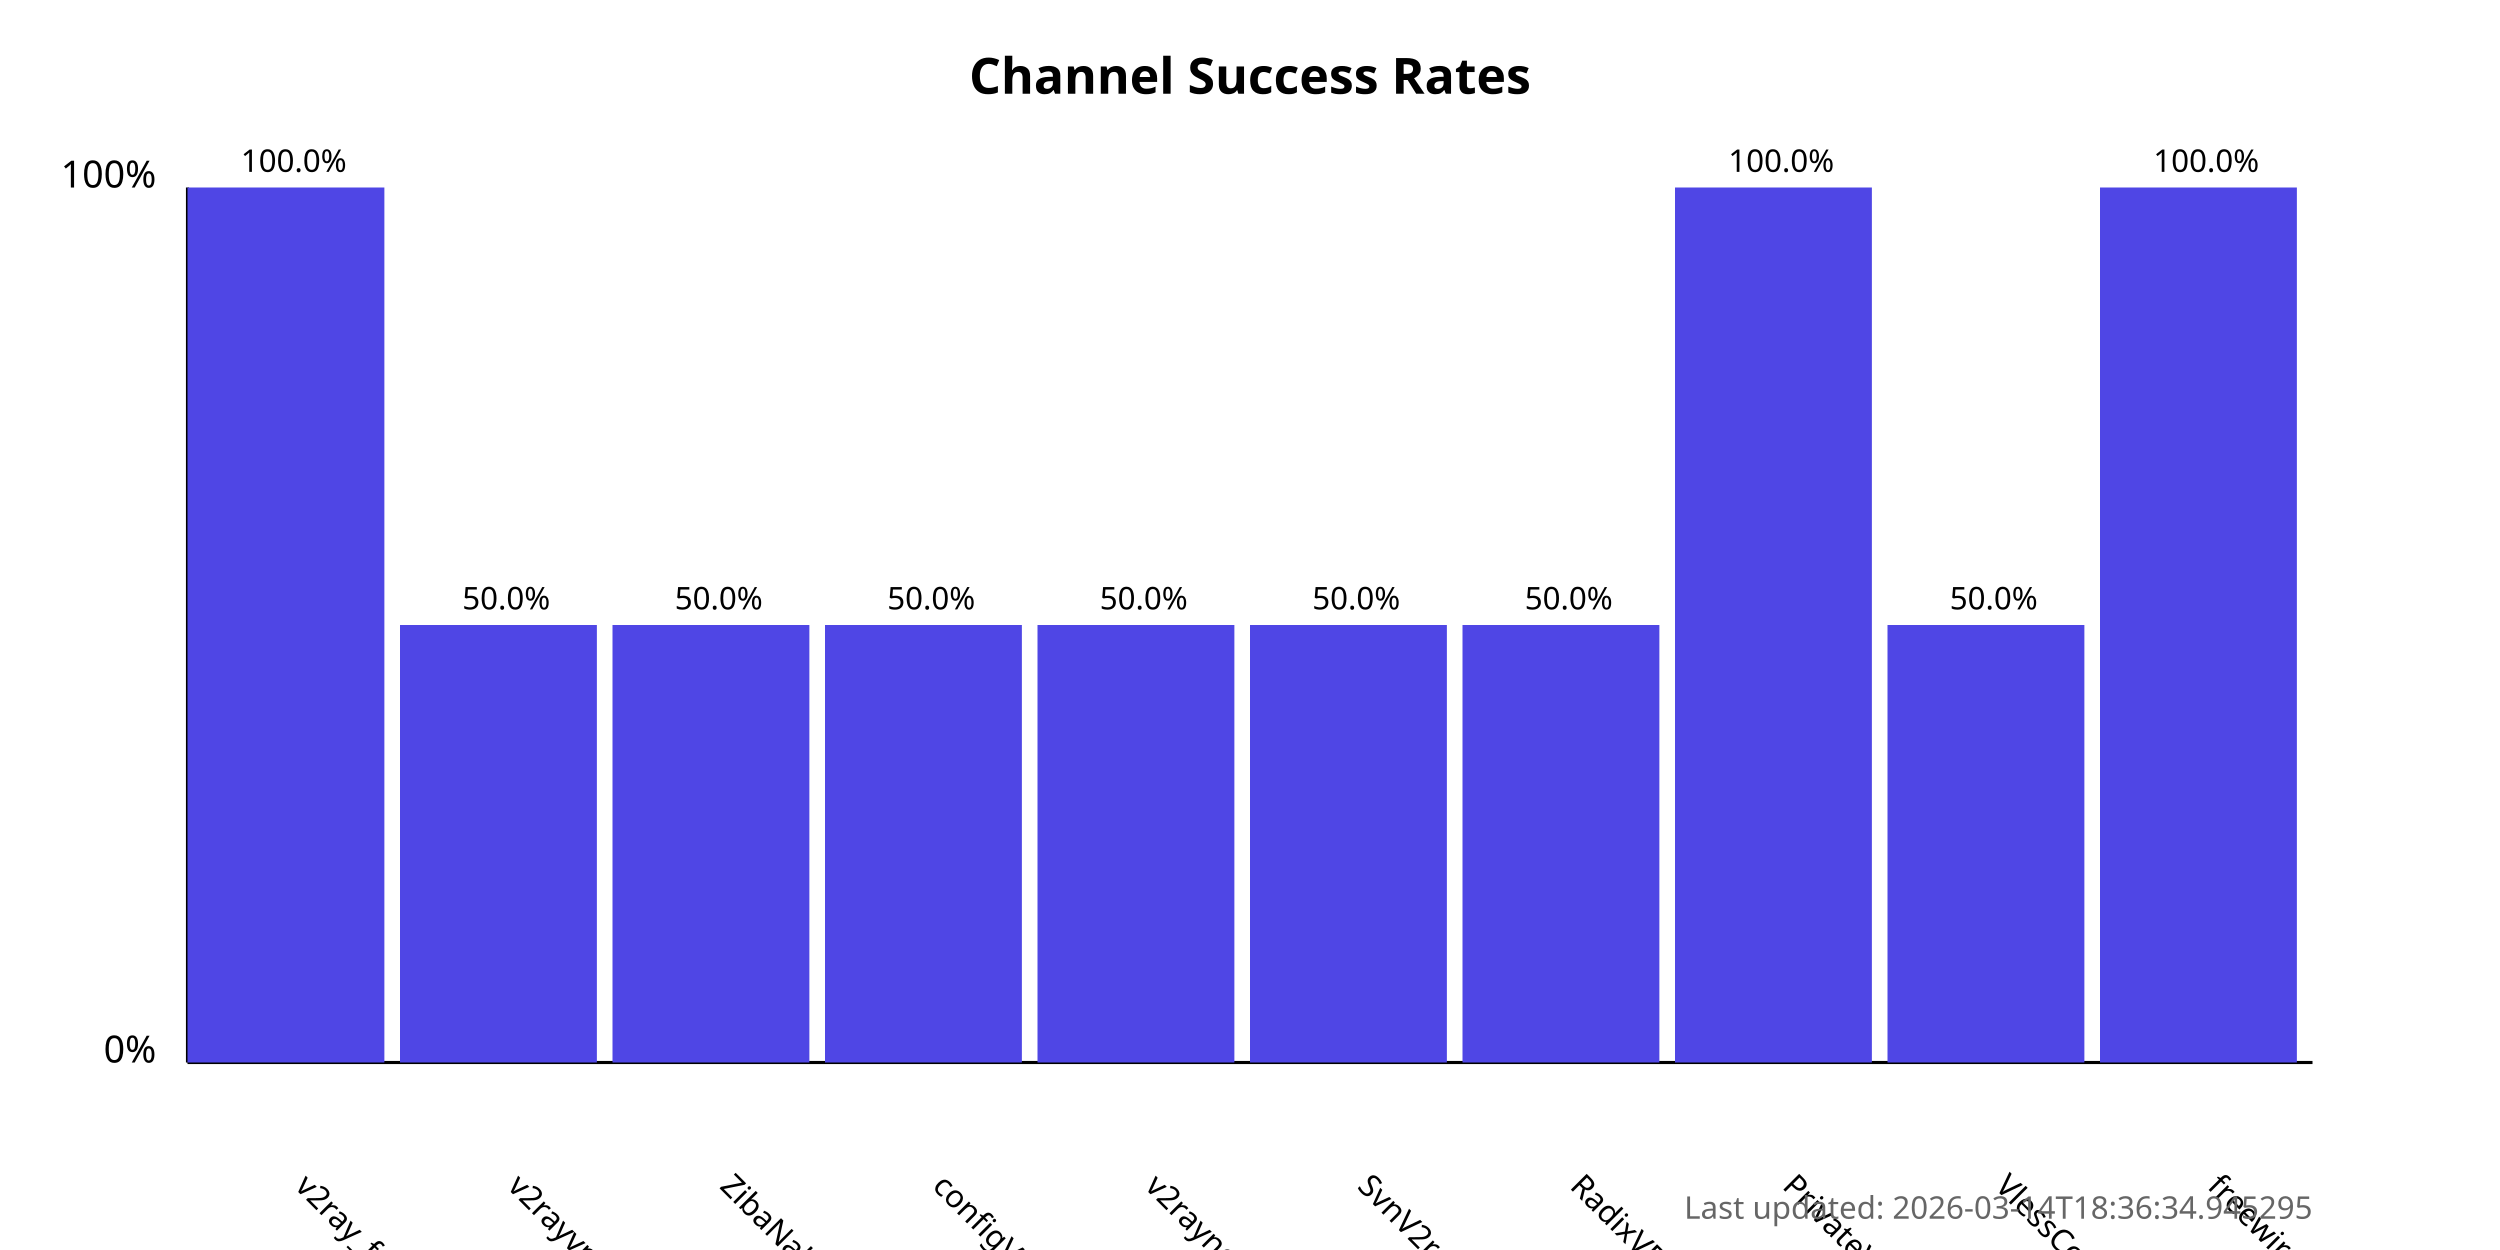
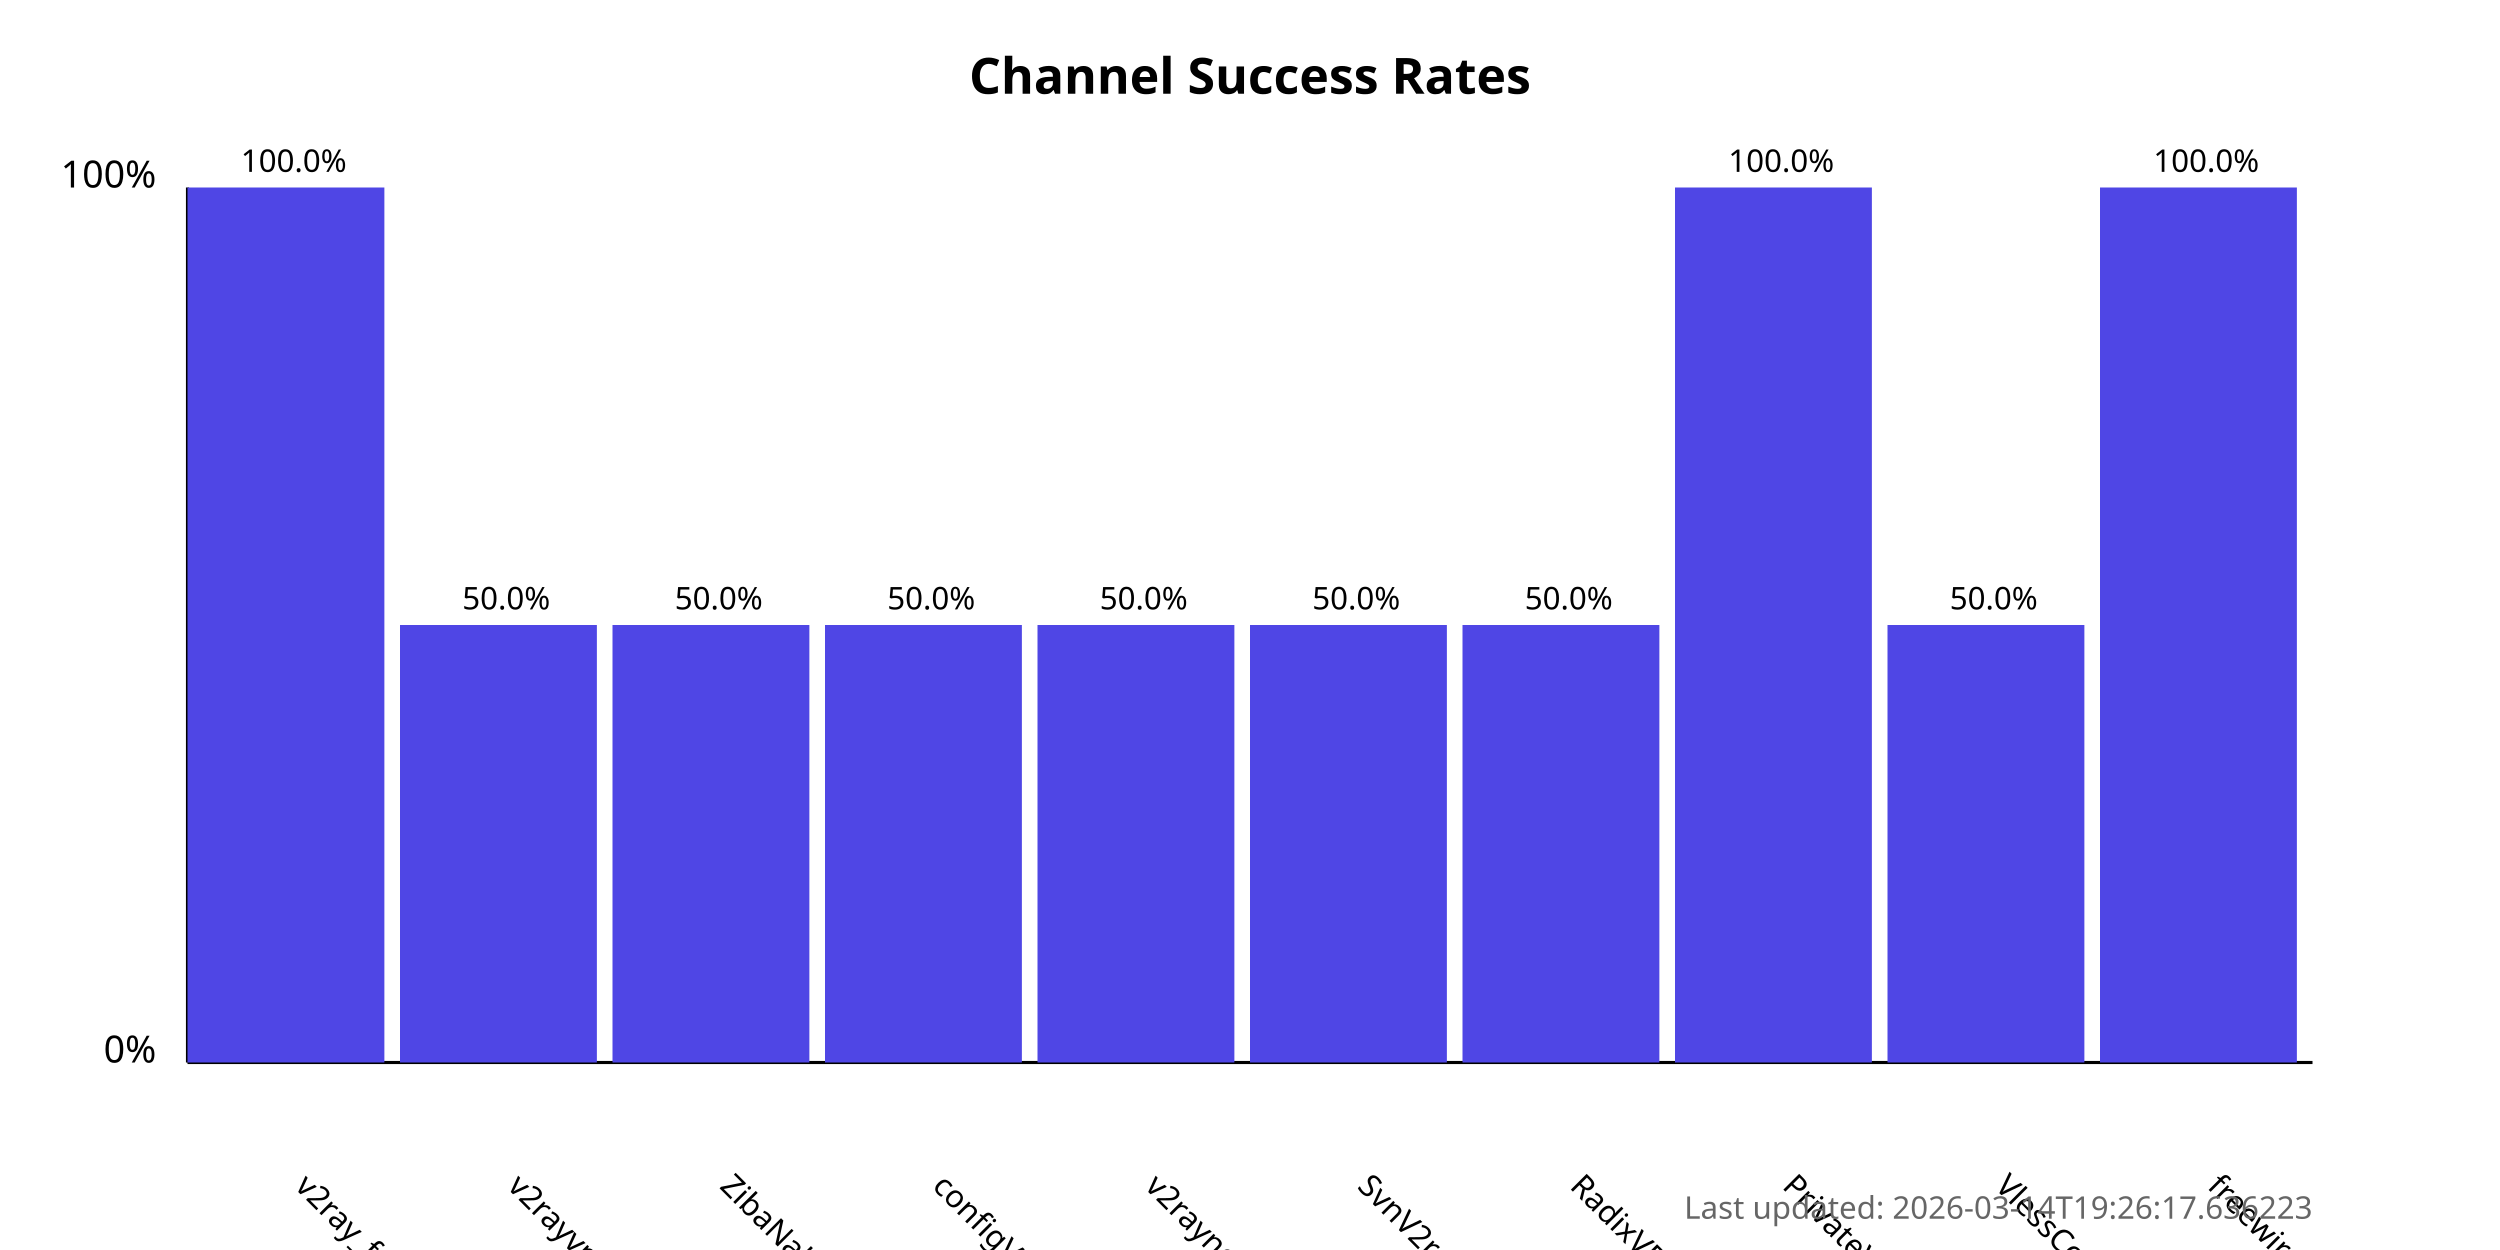
<svg xmlns="http://www.w3.org/2000/svg" width="800" height="400">
  <style>
            .chart-title { font: bold 16px sans-serif; }
            .axis-label { font: 12px sans-serif; }
            .tick-label { font: 10px sans-serif; }
            .bar { fill: #4f46e5; }
            .bar:hover { fill: #6366f1; }
            .timestamp { font: 10px sans-serif; fill: #666; }
        </style>
  <text x="400.0" y="30" text-anchor="middle" class="chart-title">
            Channel Success Rates
        </text>
  <line x1="60" y1="340" x2="60" y2="60" stroke="black" stroke-width="1" />
  <line x1="60" y1="340" x2="740" y2="340" stroke="black" stroke-width="1" />
  <text x="50" y="340" text-anchor="end" class="axis-label">0%</text>
  <text x="50" y="60" text-anchor="end" class="axis-label">100%</text>
  <g>
    <rect x="60" y="60.0" width="63.0" height="280.0" class="bar" />
    <text x="94.0" y="380" transform="rotate(45, 94.0, 380)" text-anchor="start" class="tick-label">
                v2ray_free_conf
            </text>
    <text x="94.0" y="55.0" text-anchor="middle" class="tick-label">
                100.0%
            </text>
  </g>
  <g>
    <rect x="128.0" y="200.0" width="63.0" height="140.0" class="bar" />
    <text x="162.0" y="380" transform="rotate(45, 162.0, 380)" text-anchor="start" class="tick-label">
                v2rayvpno
            </text>
    <text x="162.0" y="195.0" text-anchor="middle" class="tick-label">
                50.0%
            </text>
  </g>
  <g>
    <rect x="196.0" y="200.0" width="63.0" height="140.0" class="bar" />
    <text x="230.0" y="380" transform="rotate(45, 230.0, 380)" text-anchor="start" class="tick-label">
                ZibaNabz
            </text>
    <text x="230.0" y="195.0" text-anchor="middle" class="tick-label">
                50.0%
            </text>
  </g>
  <g>
    <rect x="264.0" y="200.0" width="63.0" height="140.0" class="bar" />
    <text x="298.0" y="380" transform="rotate(45, 298.0, 380)" text-anchor="start" class="tick-label">
                configV2rayForFree
            </text>
    <text x="298.0" y="195.0" text-anchor="middle" class="tick-label">
                50.0%
            </text>
  </g>
  <g>
    <rect x="332.0" y="200.0" width="63.0" height="140.0" class="bar" />
    <text x="366.0" y="380" transform="rotate(45, 366.0, 380)" text-anchor="start" class="tick-label">
                v2rayngvpn
            </text>
    <text x="366.0" y="195.0" text-anchor="middle" class="tick-label">
                50.0%
            </text>
  </g>
  <g>
    <rect x="400.0" y="200.0" width="63.0" height="140.0" class="bar" />
    <text x="434.0" y="380" transform="rotate(45, 434.0, 380)" text-anchor="start" class="tick-label">
                SvnV2ray
            </text>
    <text x="434.0" y="195.0" text-anchor="middle" class="tick-label">
                50.0%
            </text>
  </g>
  <g>
    <rect x="468.0" y="200.0" width="63.0" height="140.0" class="bar" />
    <text x="502.0" y="380" transform="rotate(45, 502.0, 380)" text-anchor="start" class="tick-label">
                RadixVPN
            </text>
    <text x="502.0" y="195.0" text-anchor="middle" class="tick-label">
                50.0%
            </text>
  </g>
  <g>
    <rect x="536.0" y="60.0" width="63.0" height="280.0" class="bar" />
    <text x="570.0" y="380" transform="rotate(45, 570.0, 380)" text-anchor="start" class="tick-label">
                PrivateVPNs
            </text>
    <text x="570.0" y="55.0" text-anchor="middle" class="tick-label">
                100.0%
            </text>
  </g>
  <g>
    <rect x="604.0" y="200.0" width="63.0" height="140.0" class="bar" />
    <text x="638.0" y="380" transform="rotate(45, 638.0, 380)" text-anchor="start" class="tick-label">
                VlessConfig
            </text>
    <text x="638.0" y="195.0" text-anchor="middle" class="tick-label">
                50.0%
            </text>
  </g>
  <g>
    <rect x="672.0" y="60.0" width="63.0" height="280.0" class="bar" />
    <text x="706.0" y="380" transform="rotate(45, 706.0, 380)" text-anchor="start" class="tick-label">
                freewireguard
            </text>
    <text x="706.0" y="55.0" text-anchor="middle" class="tick-label">
                100.0%
            </text>
  </g>
  <text x="740" y="390" text-anchor="end" class="timestamp">
-             Last updated: 2026-03-14T18:36:34.945295
+             Last updated: 2026-03-14T19:26:17.636223
        </text>
</svg>
